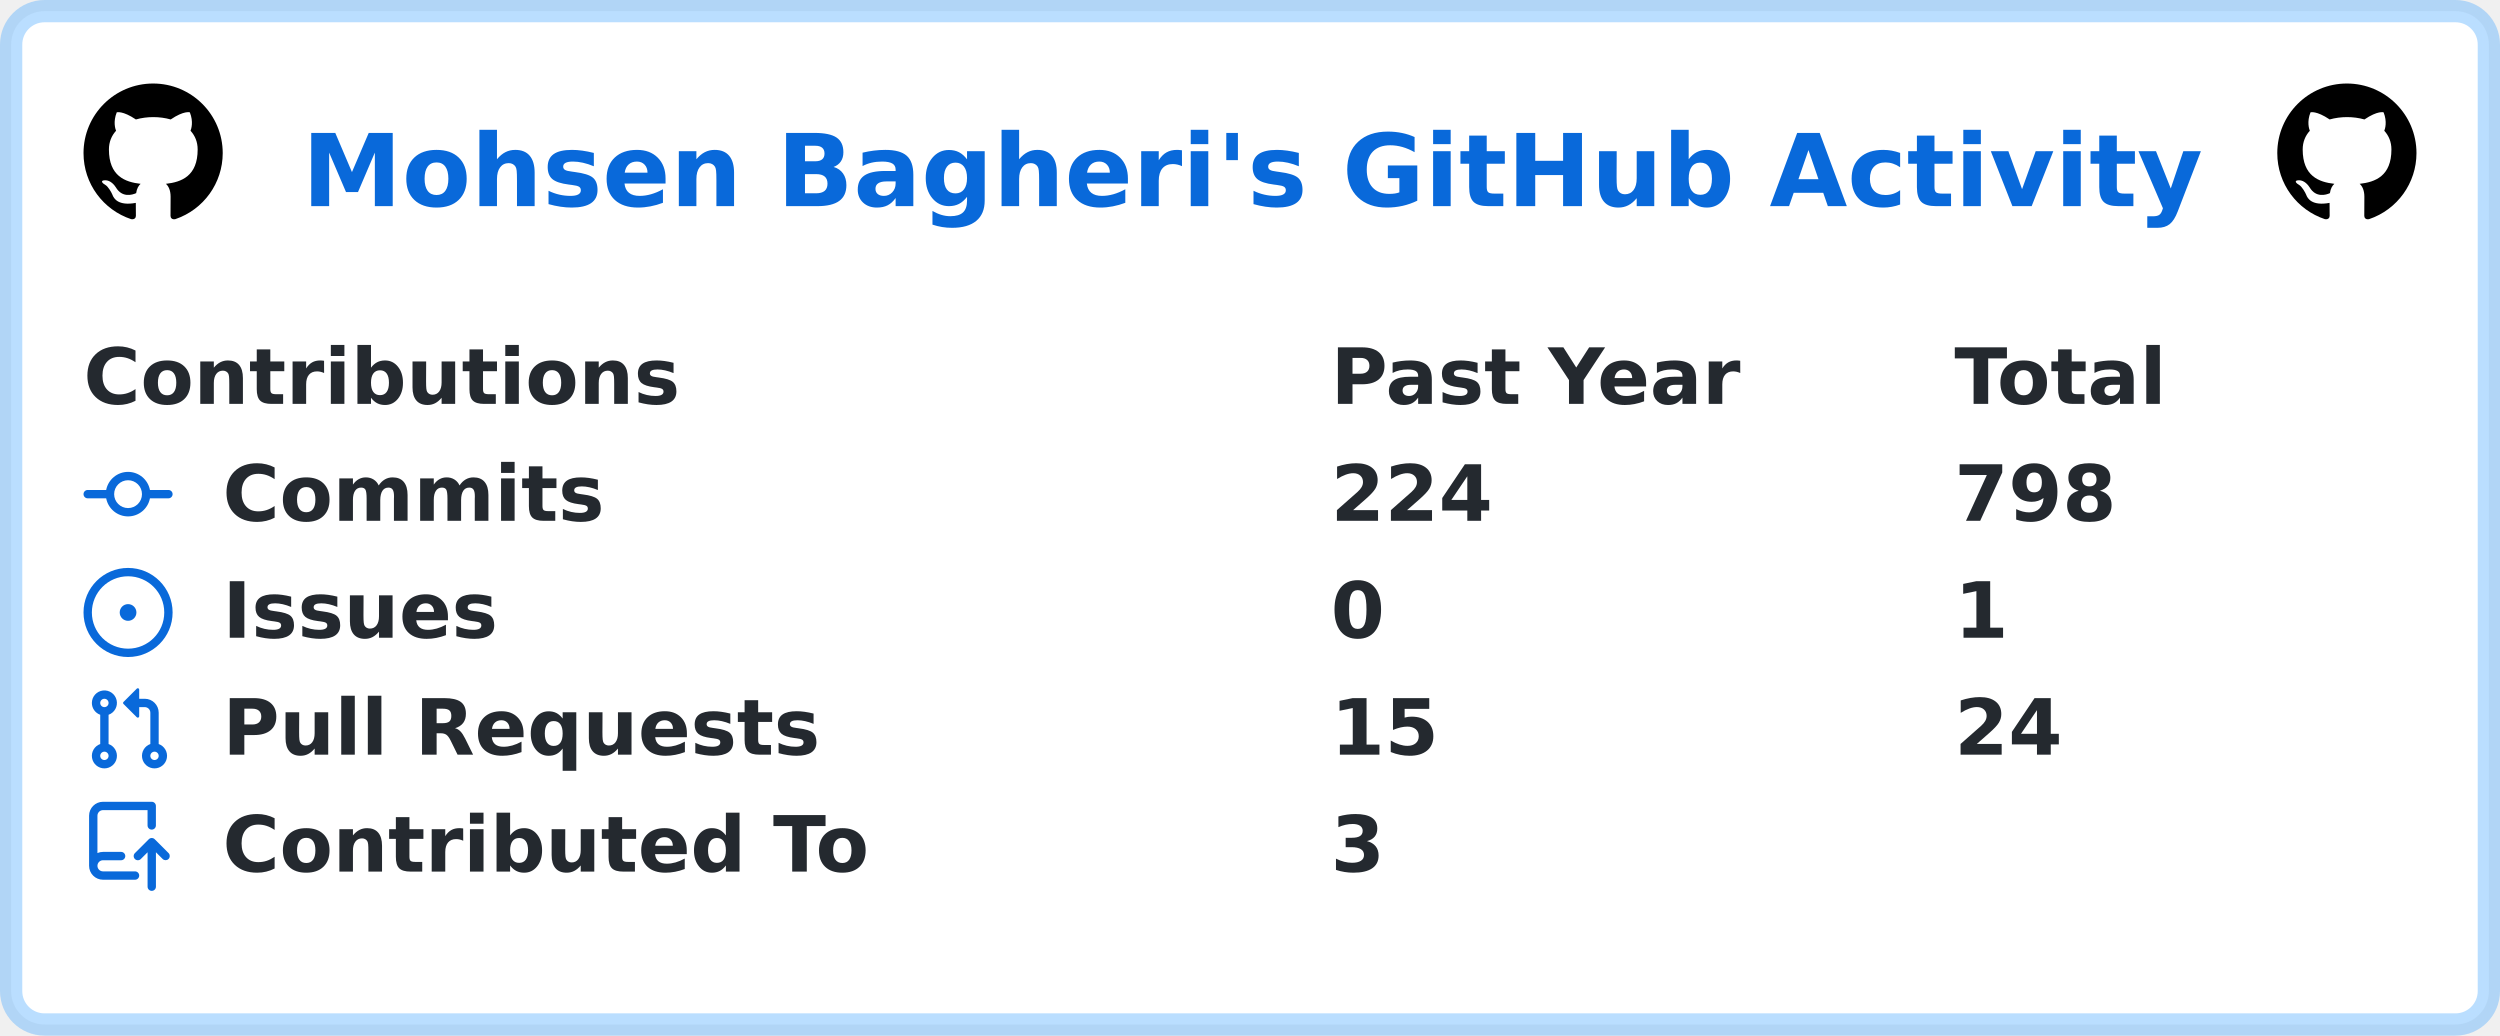
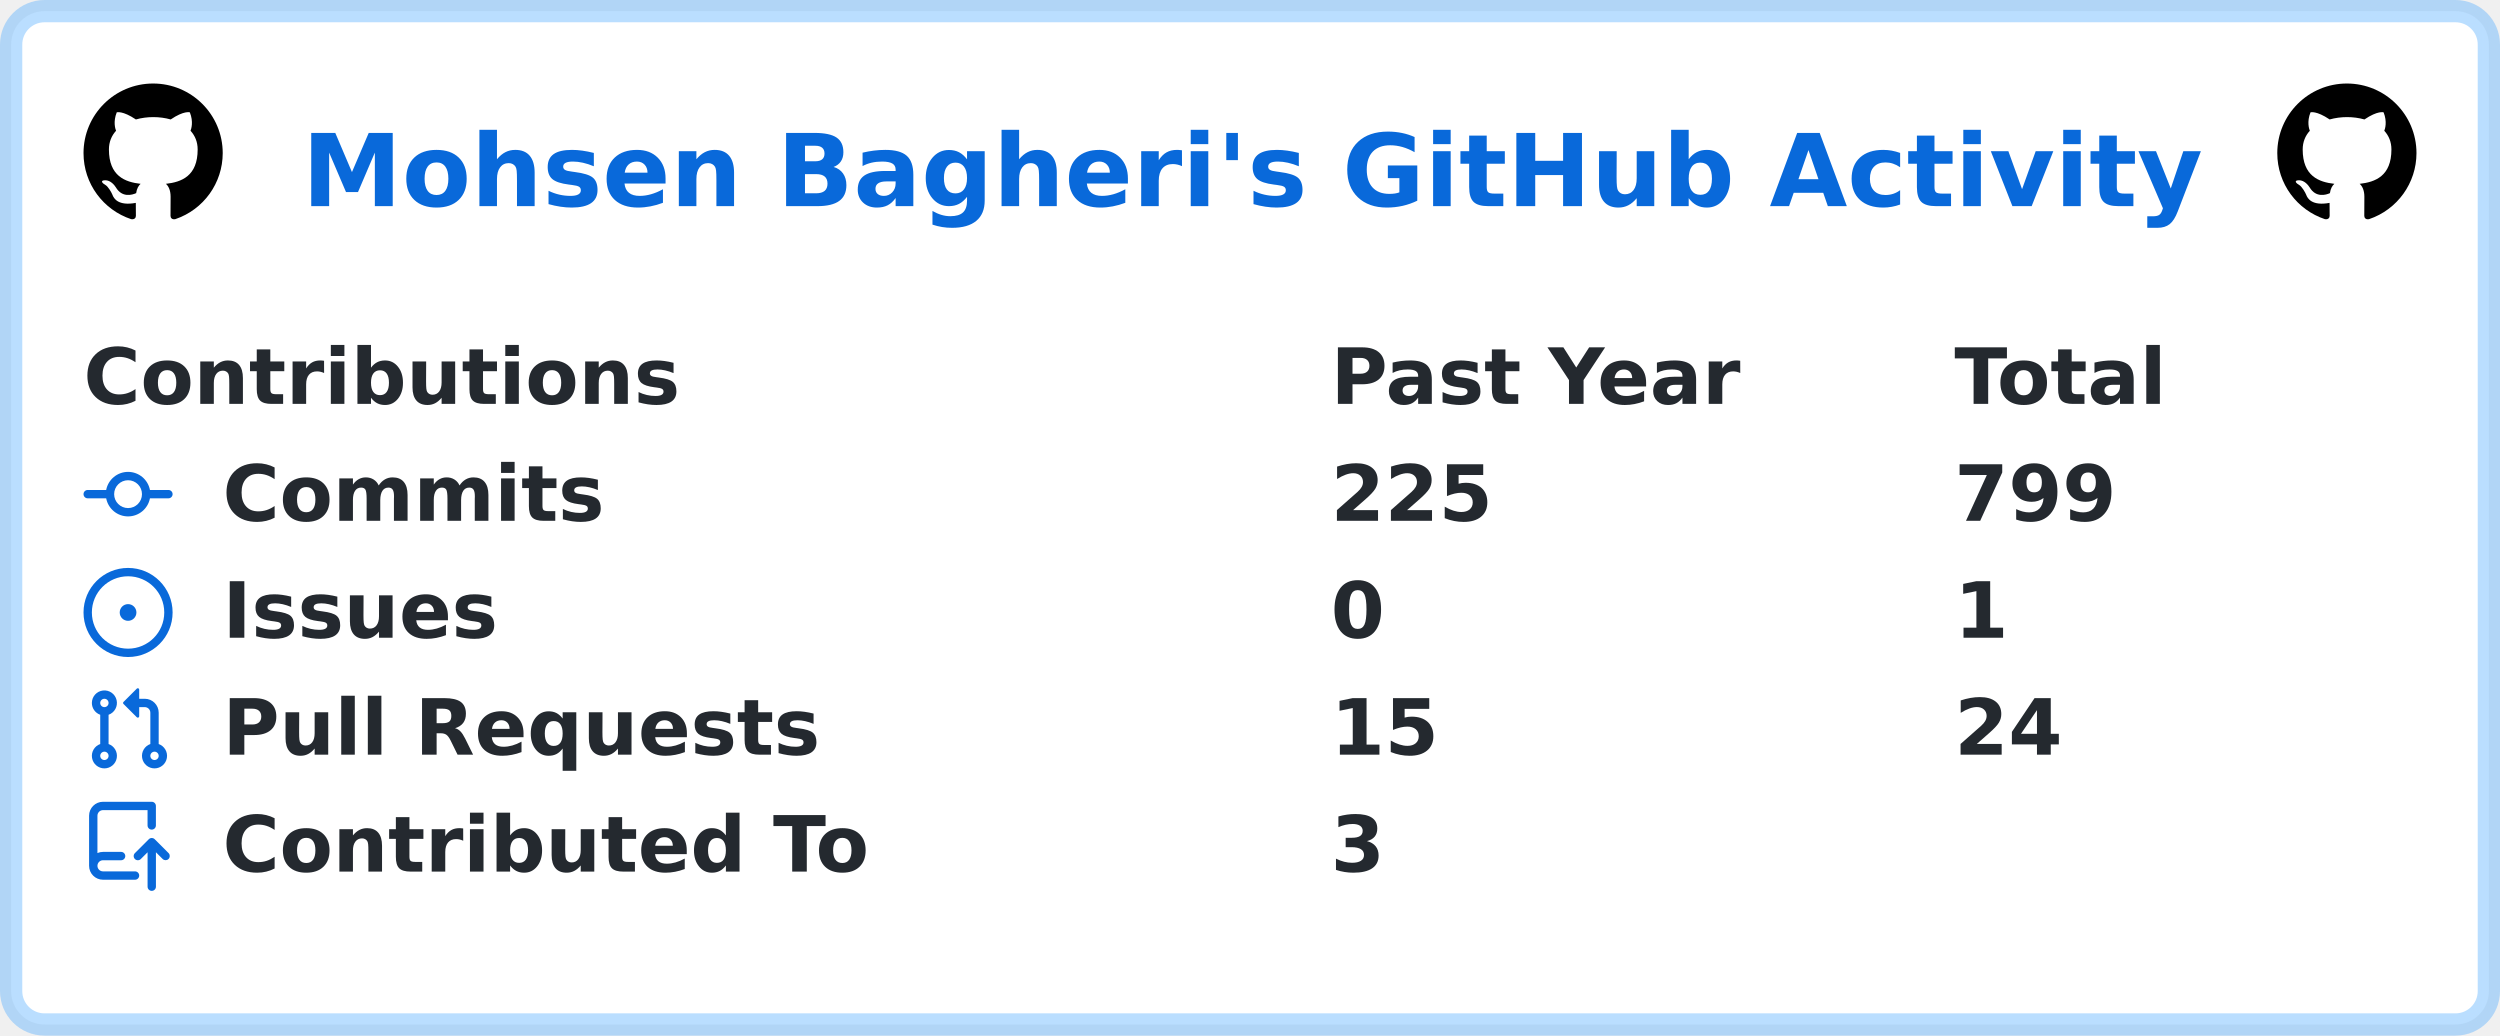
<svg xmlns="http://www.w3.org/2000/svg" width="449" height="186" viewBox="0 0 449 186" lang="en" xml:lang="en">
  <rect x="2" y="2" stroke-width="4" rx="6" width="445" height="182" stroke="rgba(84,174,255,0.4)" fill="#ffffff" />
  <g font-weight="600" font-size="110pt" font-family="Verdana,Geneva,DejaVu Sans,sans-serif" text-rendering="geometricPrecision">
    <text x="441" y="301" lengthAdjust="spacingAndGlyphs" textLength="2760" transform="scale(0.123)" fill="#0969da">Mohsen Bagheri's GitHub Activity</text>
    <svg x="15" y="15" width="25" height="25" viewBox="0 0 16 16">
      <path fill="#000000" fill-rule="evenodd" d="M8 0C3.58 0 0 3.58 0 8c0 3.54 2.29 6.53 5.47 7.59.4.07.55-.17.55-.38 0-.19-.01-.82-.01-1.49-2.01.37-2.53-.49-2.69-.94-.09-.23-.48-.94-.82-1.13-.28-.15-.68-.52-.01-.53.63-.01 1.08.58 1.23.82.72 1.21 1.87.87 2.33.66.07-.52.28-.87.51-1.07-1.78-.2-3.64-.89-3.64-3.95 0-.87.31-1.59.82-2.15-.08-.2-.36-1.02.08-2.12 0 0 .67-.21 2.2.82.64-.18 1.32-.27 2-.27.68 0 1.36.09 2 .27 1.53-1.04 2.2-.82 2.2-.82.44 1.1.16 1.92.08 2.12.51.56.82 1.27.82 2.15 0 3.07-1.87 3.75-3.65 3.95.29.25.54.73.54 1.48 0 1.07-.01 1.93-.01 2.2 0 .21.15.46.55.38A8.013 8.013 0 0016 8c0-4.42-3.58-8-8-8z" />
    </svg>
    <svg x="409" y="15" width="25" height="25" viewBox="0 0 16 16">
      <path fill="#000000" fill-rule="evenodd" d="M8 0C3.58 0 0 3.58 0 8c0 3.54 2.29 6.53 5.47 7.59.4.07.55-.17.55-.38 0-.19-.01-.82-.01-1.49-2.01.37-2.53-.49-2.69-.94-.09-.23-.48-.94-.82-1.13-.28-.15-.68-.52-.01-.53.63-.01 1.08.58 1.23.82.72 1.21 1.87.87 2.33.66.07-.52.28-.87.51-1.07-1.78-.2-3.64-.89-3.64-3.95 0-.87.31-1.59.82-2.15-.08-.2-.36-1.02.08-2.12 0 0 .67-.21 2.2.82.64-.18 1.32-.27 2-.27.68 0 1.36.09 2 .27 1.53-1.04 2.2-.82 2.2-.82.44 1.1.16 1.92.08 2.12.51.56.82 1.27.82 2.15 0 3.07-1.87 3.75-3.65 3.95.29.25.54.73.54 1.48 0 1.07-.01 1.93-.01 2.2 0 .21.15.46.55.38A8.013 8.013 0 0016 8c0-4.42-3.58-8-8-8z" />
    </svg>
    <g transform="translate(0, 60)" fill="#24292f">
      <g transform="translate(15, 0)">
        <g transform="scale(0.095)">
          <text x="0" y="132" textLength="1112" lengthAdjust="spacingAndGlyphs">Contributions</text>
          <text x="2358" y="132" textLength="774" lengthAdjust="spacingAndGlyphs">Past Year</text>
          <text x="3537" y="132" textLength="414" lengthAdjust="spacingAndGlyphs">Total</text>
        </g>
      </g>
      <g transform="translate(15, 21)">
        <path fill="#0969da" fill-rule="evenodd" d="M10.5 7.75a2.5 2.5 0 11-5 0 2.5 2.5 0 015 0zm1.43.75a4.002 4.002 0 01-7.86 0H.75a.75.75 0 110-1.5h3.32a4.001 4.001 0 017.86 0h3.32a.75.75 0 110 1.5h-3.32z" />
        <g transform="scale(0.095)">
          <text lengthAdjust="spacingAndGlyphs" textLength="734" x="263" y="132">Commits</text>
-           <text lengthAdjust="spacingAndGlyphs" textLength="315" x="2358" y="132">224</text>
-           <text lengthAdjust="spacingAndGlyphs" textLength="315" x="3537" y="132">798</text>
+           <text lengthAdjust="spacingAndGlyphs" textLength="315" x="2358" y="132">225</text>
+           <text lengthAdjust="spacingAndGlyphs" textLength="315" x="3537" y="132">799</text>
        </g>
      </g>
      <g transform="translate(15, 42)">
        <path fill="#0969da" d="M8 9.5a1.5 1.5 0 100-3 1.5 1.5 0 000 3z" />
        <path fill="#0969da" fill-rule="evenodd" d="M8 0a8 8 0 100 16A8 8 0 008 0zM1.5 8a6.5 6.5 0 1113 0 6.5 6.5 0 01-13 0z" />
        <g transform="scale(0.095)">
          <text lengthAdjust="spacingAndGlyphs" textLength="512" x="263" y="132">Issues</text>
          <text lengthAdjust="spacingAndGlyphs" textLength="105" x="2358" y="132">0</text>
          <text lengthAdjust="spacingAndGlyphs" textLength="105" x="3537" y="132">1</text>
        </g>
      </g>
      <g transform="translate(15, 63)">
        <path fill="#0969da" fill-rule="evenodd" d="M7.177 3.073L9.573.677A.25.25 0 0110 .854v4.792a.25.25 0 01-.427.177L7.177 3.427a.25.25 0 010-.354zM3.75 2.5a.75.75 0 100 1.5.75.75 0 000-1.5zm-2.25.75a2.25 2.25 0 113 2.122v5.256a2.251 2.251 0 11-1.5 0V5.372A2.25 2.25 0 011.5 3.25zM11 2.5h-1V4h1a1 1 0 011 1v5.628a2.251 2.251 0 101.5 0V5A2.5 2.5 0 0011 2.5zm1 10.25a.75.75 0 111.5 0 .75.75 0 01-1.5 0zM3.75 12a.75.75 0 100 1.5.75.75 0 000-1.5z" />
        <g transform="scale(0.095)">
          <text lengthAdjust="spacingAndGlyphs" textLength="1113" x="263" y="132">Pull Requests</text>
          <text lengthAdjust="spacingAndGlyphs" textLength="210" x="2358" y="132">15</text>
          <text lengthAdjust="spacingAndGlyphs" textLength="210" x="3537" y="132">24</text>
        </g>
      </g>
      <g transform="translate(15, 84)">
        <path fill="#0969da" fill-rule="evenodd" d="M1 2.5A2.5 2.5 0 013.5 0h8.75a.75.75 0 01.75.75v3.5a.75.75 0 01-1.5 0V1.5h-8a1 1 0 00-1 1v6.708A2.492 2.492 0 013.5 9h3.25a.75.75 0 010 1.5H3.5a1 1 0 100 2h5.75a.75.75 0 010 1.5H3.5A2.5 2.5 0 011 11.5v-9zm13.23 7.79a.75.75 0 001.06-1.06l-2.505-2.505a.75.75 0 00-1.06 0L9.22 9.229a.75.75 0 001.06 1.061l1.225-1.224v6.184a.75.75 0 001.5 0V9.066l1.224 1.224z" />
        <g transform="scale(0.095)">
          <text lengthAdjust="spacingAndGlyphs" textLength="1234" x="263" y="132">Contributed To</text>
          <text lengthAdjust="spacingAndGlyphs" textLength="105" x="2358" y="132">3</text>
        </g>
      </g>
    </g>
  </g>
</svg>
